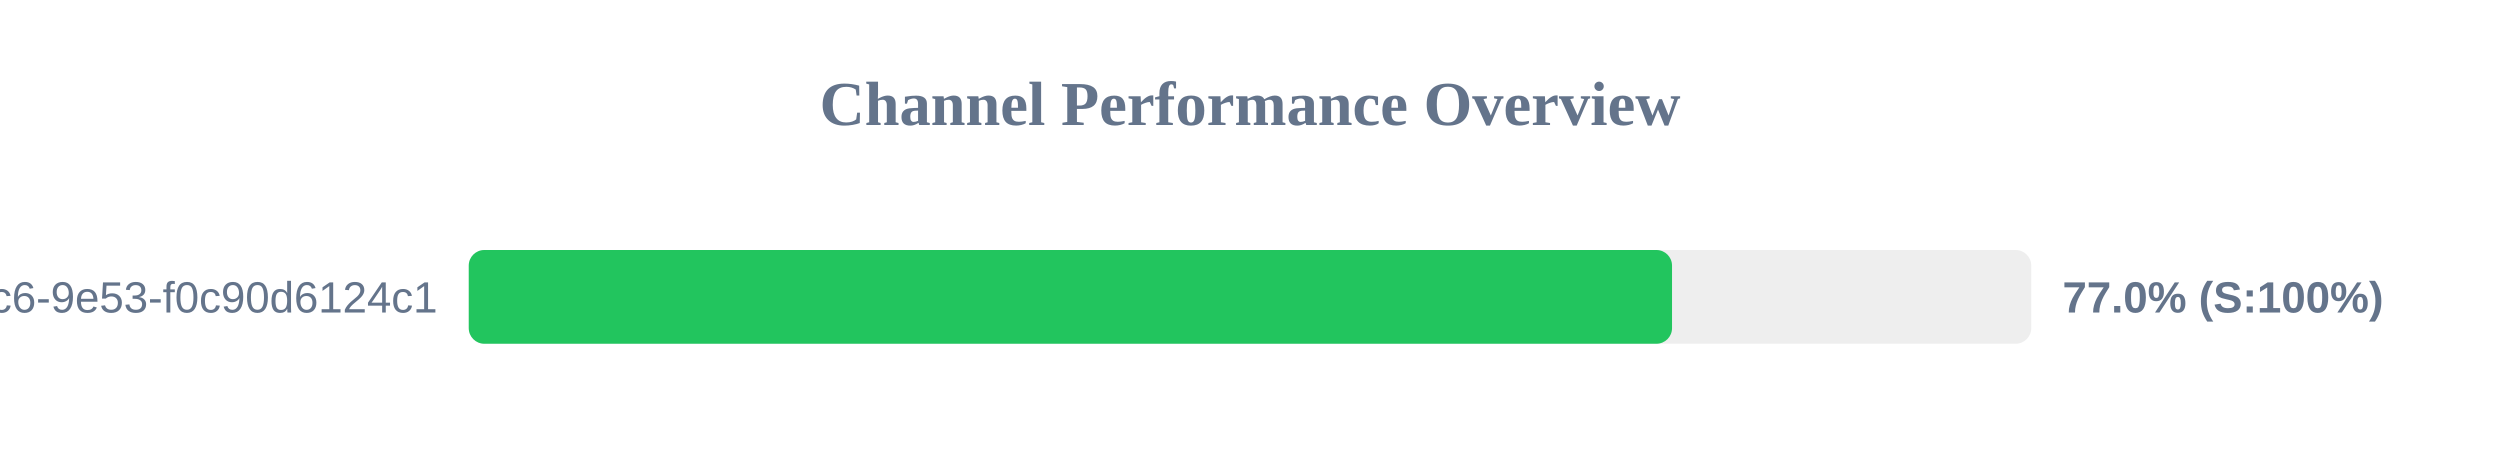
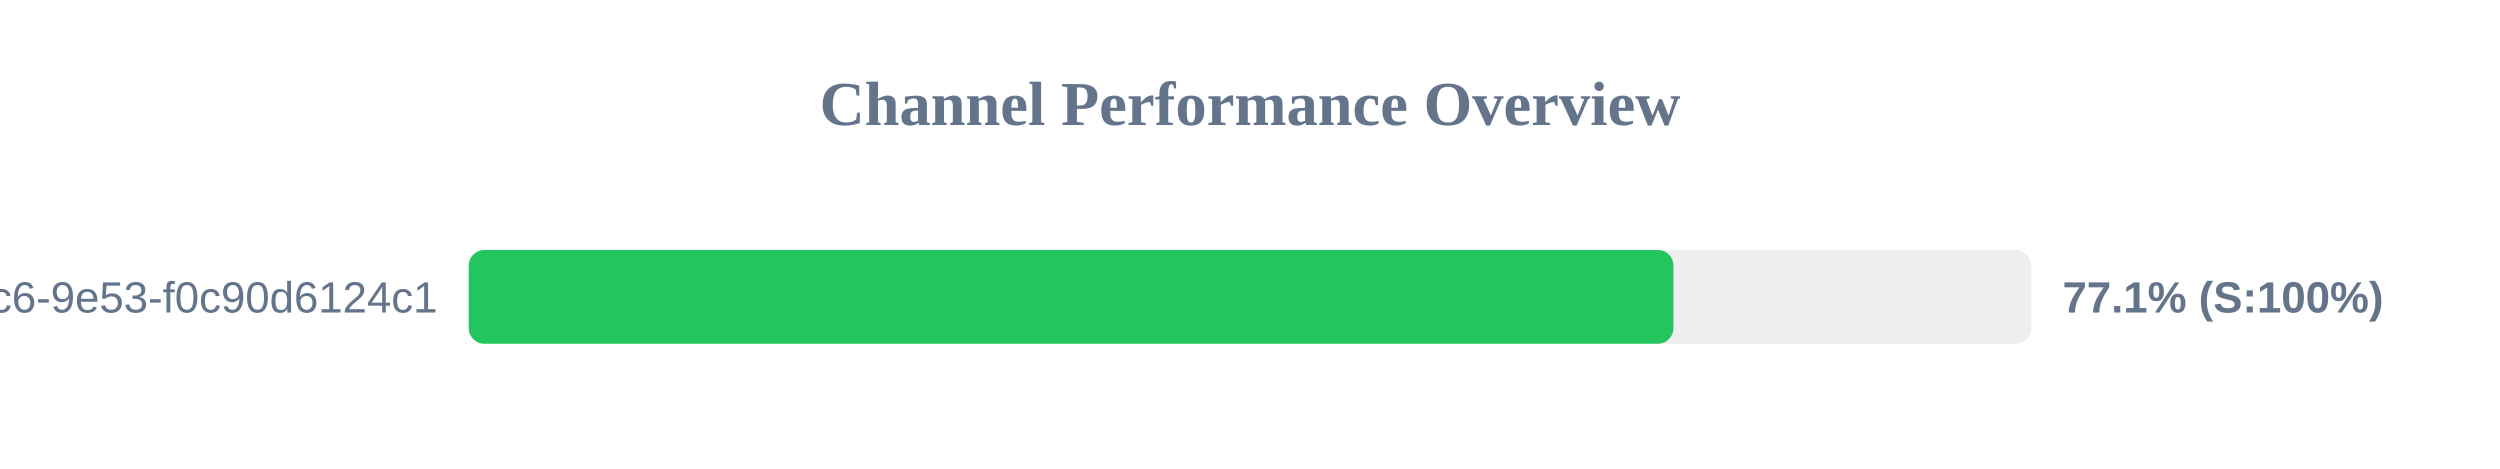
<svg xmlns="http://www.w3.org/2000/svg" width="800" height="150" version="1.1">
  <style>
        .row { font: 14px Arial; fill: #64748b; }
        .score { font: bold 14px Arial; fill: #64748b; }
    </style>
  <text x="400" y="40" text-anchor="middle" font-size="20px" font-weight="bold" fill="#64748b">Channel Performance Overview</text>
  <rect x="150" y="80" width="500" height="30" fill="#eee" rx="5" />
-   <rect x="150" y="80" width="385.05" height="30" fill="#22c55e" rx="5" />
+   <rect x="150" y="80" width="385.5" height="30" fill="#22c55e" rx="5" />
  <text x="140" y="100" text-anchor="end" class="row">?uuid=4685eb2a-5ddb-4dc6-9e53-f0c90d6124c1</text>
-   <text x="660" y="100" text-anchor="start" class="score">77.0% (S:100%)</text>
+   <text x="660" y="100" text-anchor="start" class="score">77.1% (S:100%)</text>
</svg>
